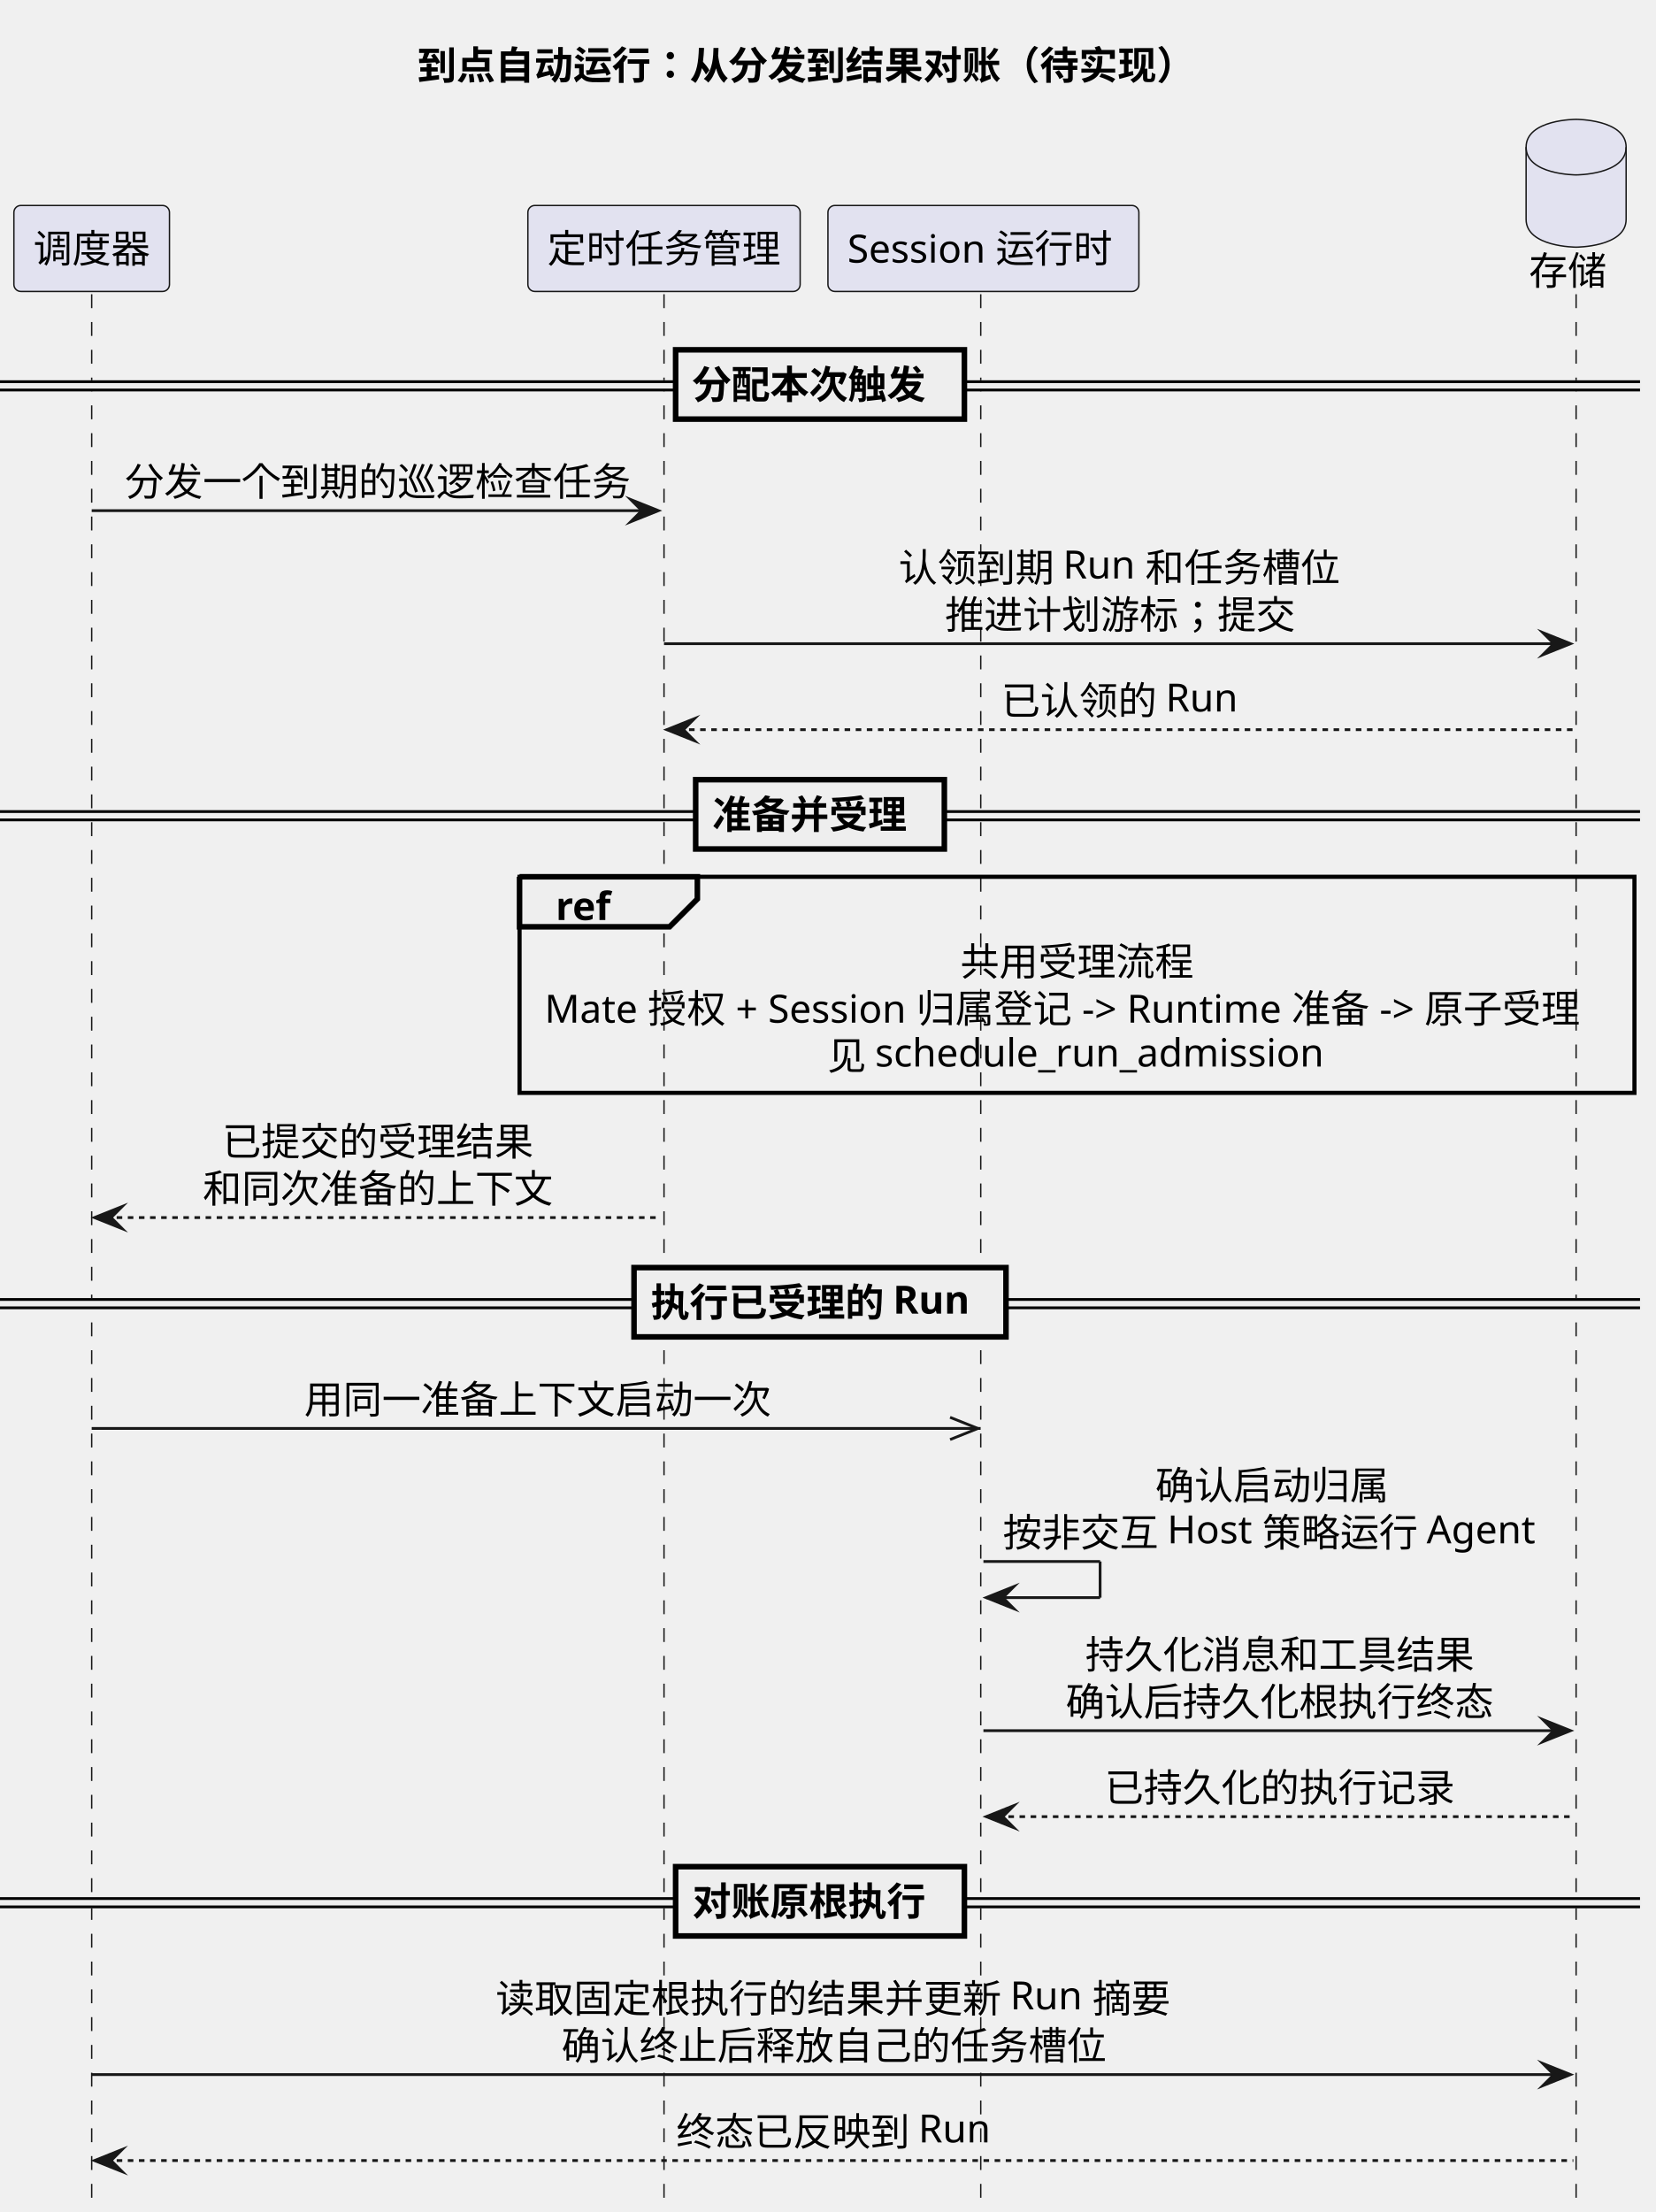
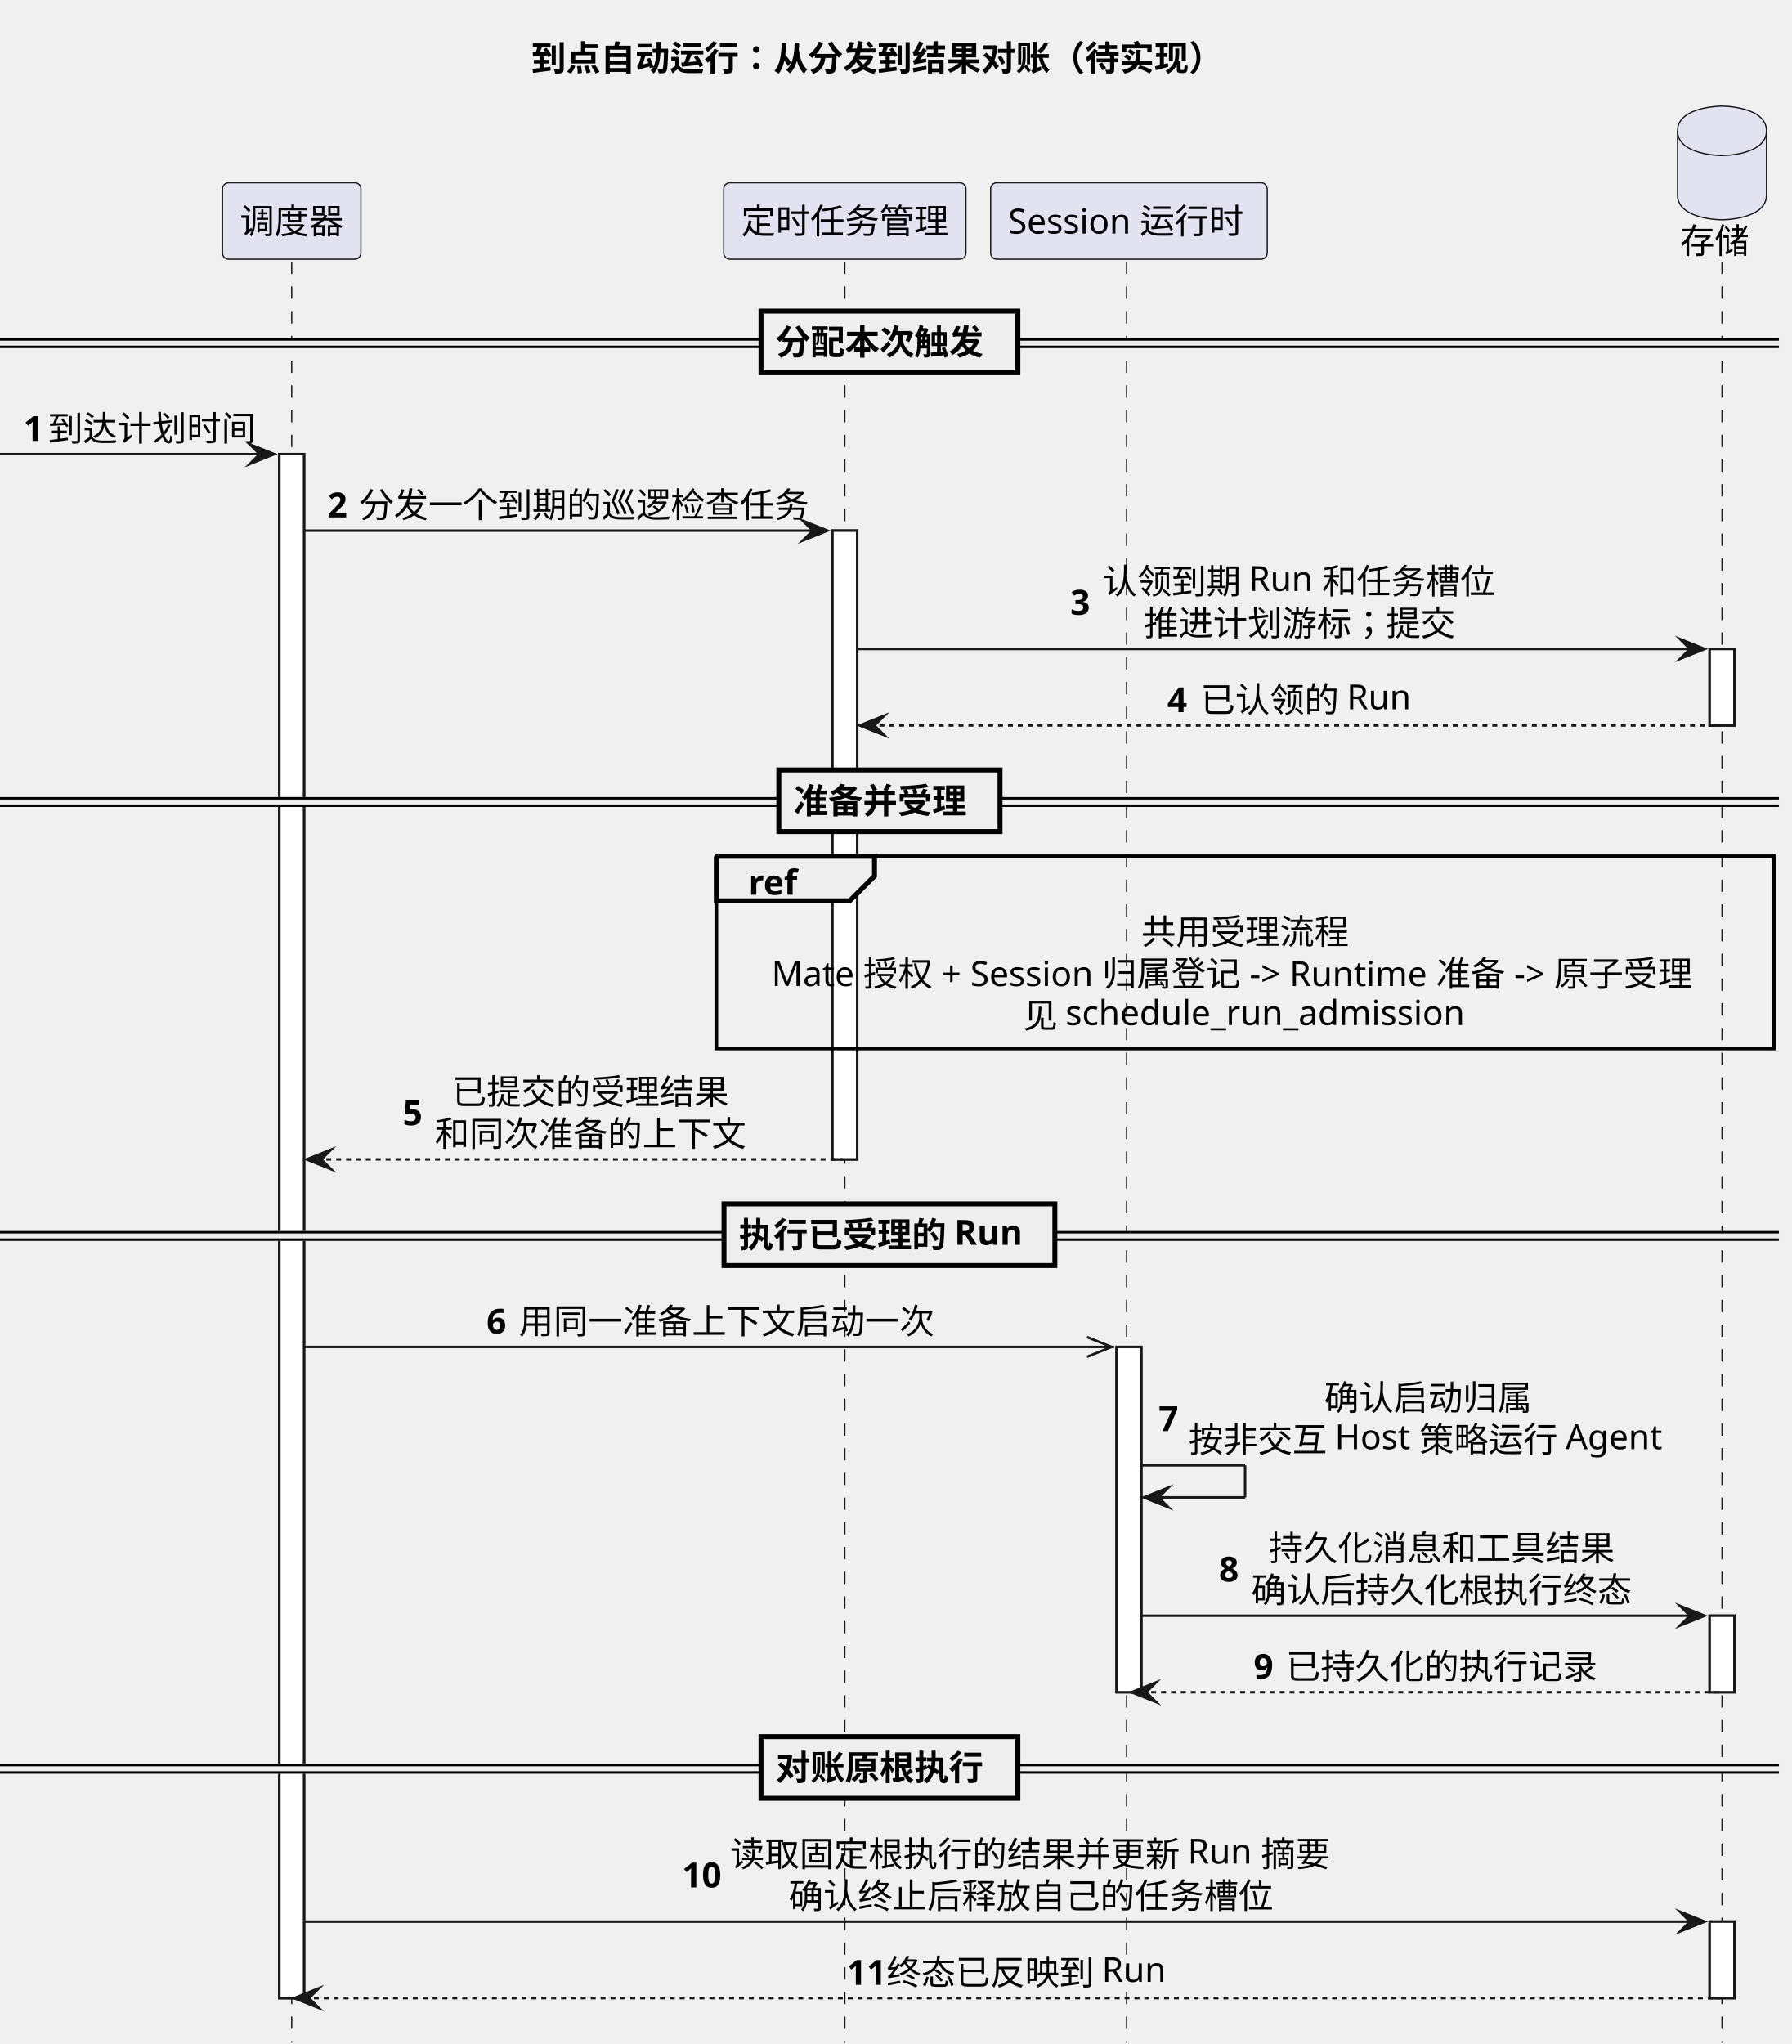
- <svg xmlns="http://www.w3.org/2000/svg" contentStyleType="text/css" data-diagram-type="SEQUENCE" height="796px" preserveAspectRatio="none" style="width:596px;height:796px;background:#FFFFFF;" version="1.1" viewBox="0 0 596 796" width="596px" zoomAndPan="magnify">
+ <svg xmlns="http://www.w3.org/2000/svg" contentStyleType="text/css" data-diagram-type="SEQUENCE" height="827px" preserveAspectRatio="none" style="width:725px;height:827px;background:#FFFFFF;" version="1.1" viewBox="0 0 725 827" width="725px" zoomAndPan="magnify">
  <defs />
  <g>
-     <g class="title" data-source-line="9">
-       <text fill="#000000" font-family="sans-serif" font-size="14" font-weight="700" lengthAdjust="spacing" textLength="288.75" x="150.27" y="28.562">到点自动运行：从分发到结果对账（待实现）</text>
+     <g class="title" data-source-line="10">
+       <text fill="#000000" font-family="sans-serif" font-size="14" font-weight="700" lengthAdjust="spacing" textLength="288.75" x="215.023" y="28.562">到点自动运行：从分发到结果对账（待实现）</text>
    </g>
-     <g class="participant-lifeline" data-entity-uid="part1" data-qualified-name="Scheduler" data-source-line="14" id="part1-lifeline">
+     <g>
+       <rect fill="#FFFFFF" height="624.668" style="stroke:#181818;stroke-width:1;" width="10" x="113.036" y="183.758" />
+     </g>
+     <g>
+       <rect fill="#FFFFFF" height="254.394" style="stroke:#181818;stroke-width:1;" width="10" x="336.854" y="214.697" />
+     </g>
+     <g>
+       <rect fill="#FFFFFF" height="139.697" style="stroke:#181818;stroke-width:1;" width="10" x="451.813" y="544.971" />
+     </g>
+     <g>
+       <rect fill="#FFFFFF" height="30.939" style="stroke:#181818;stroke-width:1;" width="10" x="691.795" y="262.576" />
+     </g>
+     <g>
+       <rect fill="#FFFFFF" height="30.939" style="stroke:#181818;stroke-width:1;" width="10" x="691.795" y="653.729" />
+     </g>
+     <g>
+       <rect fill="#FFFFFF" height="30.939" style="stroke:#181818;stroke-width:1;" width="10" x="691.795" y="777.486" />
+     </g>
+     <g class="participant-lifeline" data-entity-uid="part1" data-qualified-name="Scheduler" data-source-line="15" id="part1-lifeline">
      <g>
-         <rect fill="#000000" fill-opacity="0" height="689.607" width="8" x="29" y="105.879" />
-         <line style="stroke:#181818;stroke-width:0.5;stroke-dasharray:5,5;" x1="33" x2="33" y1="105.879" y2="795.486" />
+         <rect fill="#000000" fill-opacity="0" height="720.547" width="8" x="114.036" y="105.879" />
+         <line style="stroke:#181818;stroke-width:0.5;stroke-dasharray:5,5;" x1="118.036" x2="118.036" y1="105.879" y2="826.426" />
      </g>
    </g>
-     <g class="participant-lifeline" data-entity-uid="part2" data-qualified-name="Schedule" data-source-line="15" id="part2-lifeline">
+     <g class="participant-lifeline" data-entity-uid="part2" data-qualified-name="Schedule" data-source-line="16" id="part2-lifeline">
      <g>
-         <rect fill="#000000" fill-opacity="0" height="689.607" width="8" x="235" y="105.879" />
-         <line style="stroke:#181818;stroke-width:0.5;stroke-dasharray:5,5;" x1="239" x2="239" y1="105.879" y2="795.486" />
+         <rect fill="#000000" fill-opacity="0" height="720.547" width="8" x="337.854" y="105.879" />
+         <line style="stroke:#181818;stroke-width:0.5;stroke-dasharray:5,5;" x1="341.854" x2="341.854" y1="105.879" y2="826.426" />
      </g>
    </g>
-     <g class="participant-lifeline" data-entity-uid="part3" data-qualified-name="Runtime" data-source-line="16" id="part3-lifeline">
+     <g class="participant-lifeline" data-entity-uid="part3" data-qualified-name="Runtime" data-source-line="17" id="part3-lifeline">
      <g>
-         <rect fill="#000000" fill-opacity="0" height="689.607" width="8" x="349.959" y="105.879" />
-         <line style="stroke:#181818;stroke-width:0.5;stroke-dasharray:5,5;" x1="353" x2="353" y1="105.879" y2="795.486" />
+         <rect fill="#000000" fill-opacity="0" height="720.547" width="8" x="452.813" y="105.879" />
+         <line style="stroke:#181818;stroke-width:0.5;stroke-dasharray:5,5;" x1="455.854" x2="455.854" y1="105.879" y2="826.426" />
      </g>
    </g>
-     <g class="participant-lifeline" data-entity-uid="part4" data-qualified-name="Store" data-source-line="17" id="part4-lifeline">
+     <g class="participant-lifeline" data-entity-uid="part4" data-qualified-name="Store" data-source-line="18" id="part4-lifeline">
      <g>
-         <rect fill="#000000" fill-opacity="0" height="689.607" width="8" x="563.291" y="105.879" />
-         <line style="stroke:#181818;stroke-width:0.5;stroke-dasharray:5,5;" x1="567.291" x2="567.291" y1="105.879" y2="795.486" />
+         <rect fill="#000000" fill-opacity="0" height="720.547" width="8" x="692.795" y="105.879" />
+         <line style="stroke:#181818;stroke-width:0.5;stroke-dasharray:5,5;" x1="696.795" x2="696.795" y1="105.879" y2="826.426" />
      </g>
    </g>
-     <g class="participant participant-head" data-entity-uid="part1" data-qualified-name="Scheduler" data-source-line="14" id="part1-head">
-       <rect fill="#E2E2F0" height="30.939" rx="2.5" ry="2.5" style="stroke:#181818;stroke-width:0.5;" width="56" x="5" y="73.939" />
-       <text fill="#000000" font-family="sans-serif" font-size="14" lengthAdjust="spacing" textLength="42" x="12" y="94.502">调度器</text>
+     <g class="participant participant-head" data-entity-uid="part1" data-qualified-name="Scheduler" data-source-line="15" id="part1-head">
+       <rect fill="#E2E2F0" height="30.939" rx="2.5" ry="2.5" style="stroke:#181818;stroke-width:0.5;" width="56" x="90.036" y="73.939" />
+       <text fill="#000000" font-family="sans-serif" font-size="14" lengthAdjust="spacing" textLength="42" x="97.036" y="94.502">调度器</text>
    </g>
-     <g class="participant participant-head" data-entity-uid="part2" data-qualified-name="Schedule" data-source-line="15" id="part2-head">
-       <rect fill="#E2E2F0" height="30.939" rx="2.5" ry="2.5" style="stroke:#181818;stroke-width:0.5;" width="98" x="190" y="73.939" />
-       <text fill="#000000" font-family="sans-serif" font-size="14" lengthAdjust="spacing" textLength="84" x="197" y="94.502">定时任务管理</text>
+     <g class="participant participant-head" data-entity-uid="part2" data-qualified-name="Schedule" data-source-line="16" id="part2-head">
+       <rect fill="#E2E2F0" height="30.939" rx="2.5" ry="2.5" style="stroke:#181818;stroke-width:0.5;" width="98" x="292.854" y="73.939" />
+       <text fill="#000000" font-family="sans-serif" font-size="14" lengthAdjust="spacing" textLength="84" x="299.854" y="94.502">定时任务管理</text>
    </g>
-     <g class="participant participant-head" data-entity-uid="part3" data-qualified-name="Runtime" data-source-line="16" id="part3-head">
-       <rect fill="#E2E2F0" height="30.939" rx="2.5" ry="2.5" style="stroke:#181818;stroke-width:0.5;" width="111.918" x="298" y="73.939" />
-       <text fill="#000000" font-family="sans-serif" font-size="14" lengthAdjust="spacing" textLength="97.918" x="305" y="94.502">Session 运行时</text>
+     <g class="participant participant-head" data-entity-uid="part3" data-qualified-name="Runtime" data-source-line="17" id="part3-head">
+       <rect fill="#E2E2F0" height="30.939" rx="2.5" ry="2.5" style="stroke:#181818;stroke-width:0.5;" width="111.918" x="400.854" y="73.939" />
+       <text fill="#000000" font-family="sans-serif" font-size="14" lengthAdjust="spacing" textLength="97.918" x="407.854" y="94.502">Session 运行时</text>
    </g>
-     <g class="participant participant-head" data-entity-uid="part4" data-qualified-name="Store" data-source-line="17" id="part4-head">
-       <text fill="#000000" font-family="sans-serif" font-size="14" lengthAdjust="spacing" textLength="28" x="550.291" y="102.502">存储</text>
-       <path d="M549.291,52.94 C549.291,42.94 567.291,42.94 567.291,42.94 C567.291,42.94 585.291,42.94 585.291,52.94 L585.291,78.939 C585.291,88.939 567.291,88.939 567.291,88.939 C567.291,88.939 549.291,88.939 549.291,78.939 L549.291,52.94" fill="#E2E2F0" style="stroke:#181818;stroke-width:0.5;" />
-       <path d="M549.291,52.94 C549.291,62.94 567.291,62.94 567.291,62.94 C567.291,62.94 585.291,62.94 585.291,52.94" fill="none" style="stroke:#181818;stroke-width:0.5;" />
+     <g class="participant participant-head" data-entity-uid="part4" data-qualified-name="Store" data-source-line="18" id="part4-head">
+       <text fill="#000000" font-family="sans-serif" font-size="14" lengthAdjust="spacing" textLength="28" x="679.795" y="102.502">存储</text>
+       <path d="M678.795,52.94 C678.795,42.94 696.795,42.94 696.795,42.94 C696.795,42.94 714.795,42.94 714.795,52.94 L714.795,78.939 C714.795,88.939 696.795,88.939 696.795,88.939 C696.795,88.939 678.795,88.939 678.795,78.939 L678.795,52.94" fill="#E2E2F0" style="stroke:#181818;stroke-width:0.5;" />
+       <path d="M678.795,52.94 C678.795,62.94 696.795,62.94 696.795,62.94 C696.795,62.94 714.795,62.94 714.795,52.94" fill="none" style="stroke:#181818;stroke-width:0.5;" />
    </g>
-     <rect fill="#EEEEEE" height="3" style="stroke:#EEEEEE;stroke-width:1;" width="590.291" x="0" y="137.349" />
-     <line style="stroke:#000000;stroke-width:1;" x1="0" x2="590.291" y1="137.349" y2="137.349" />
-     <line style="stroke:#000000;stroke-width:1;" x1="0" x2="590.291" y1="140.349" y2="140.349" />
-     <rect fill="#EEEEEE" height="24.939" style="stroke:#000000;stroke-width:2;" width="103.94" x="243.175" y="125.879" />
-     <text fill="#000000" font-family="sans-serif" font-size="14" font-weight="700" lengthAdjust="spacing" textLength="86.625" x="249.175" y="143.441">分配本次触发</text>
-     <g class="message" data-entity-1="part1" data-entity-2="part2" data-source-line="19" id="msg1">
-       <polygon fill="#181818" points="227,179.758,237,183.758,227,187.758,231,183.758" style="stroke:#181818;stroke-width:1;stroke-linejoin:miter;stroke-miterlimit:10;" />
-       <line style="stroke:#181818;stroke-width:1;" x1="33" x2="233" y1="183.758" y2="183.758" />
-       <text fill="#000000" font-family="sans-serif" font-size="14" lengthAdjust="spacing" textLength="182" x="45" y="178.381">分发一个到期的巡逻检查任务</text>
+     <g>
+       <rect fill="#FFFFFF" height="624.668" style="stroke:#181818;stroke-width:1;" width="10" x="113.036" y="183.758" />
    </g>
-     <g class="message" data-entity-1="part2" data-entity-2="part4" data-source-line="20" id="msg2">
-       <polygon fill="#181818" points="555.291,227.637,565.291,231.637,555.291,235.637,559.291,231.637" style="stroke:#181818;stroke-width:1;stroke-linejoin:miter;stroke-miterlimit:10;" />
-       <line style="stroke:#181818;stroke-width:1;" x1="239" x2="561.291" y1="231.637" y2="231.637" />
-       <text fill="#000000" font-family="sans-serif" font-size="14" lengthAdjust="spacing" textLength="159.435" x="323.428" y="209.32">认领到期 Run 和任务槽位</text>
-       <text fill="#000000" font-family="sans-serif" font-size="14" lengthAdjust="spacing" textLength="126" x="340.146" y="226.26">推进计划游标；提交</text>
+     <g>
+       <rect fill="#FFFFFF" height="254.394" style="stroke:#181818;stroke-width:1;" width="10" x="336.854" y="214.697" />
    </g>
-     <g class="message" data-entity-1="part4" data-entity-2="part2" data-source-line="21" id="msg3">
-       <polygon fill="#181818" points="250,258.576,240,262.576,250,266.576,246,262.576" style="stroke:#181818;stroke-width:1;stroke-linejoin:miter;stroke-miterlimit:10;" />
-       <line style="stroke:#181818;stroke-width:1;stroke-dasharray:2,2;" x1="244" x2="566.291" y1="262.576" y2="262.576" />
-       <text fill="#000000" font-family="sans-serif" font-size="14" lengthAdjust="spacing" textLength="85.497" x="360.397" y="257.199">已认领的 Run</text>
+     <g>
+       <rect fill="#FFFFFF" height="139.697" style="stroke:#181818;stroke-width:1;" width="10" x="451.813" y="544.971" />
    </g>
-     <rect fill="#EEEEEE" height="3" style="stroke:#EEEEEE;stroke-width:1;" width="590.291" x="0" y="292.046" />
-     <line style="stroke:#000000;stroke-width:1;" x1="0" x2="590.291" y1="292.046" y2="292.046" />
-     <line style="stroke:#000000;stroke-width:1;" x1="0" x2="590.291" y1="295.046" y2="295.046" />
-     <rect fill="#EEEEEE" height="24.939" style="stroke:#000000;stroke-width:2;" width="89.503" x="250.394" y="280.576" />
-     <text fill="#000000" font-family="sans-serif" font-size="14" font-weight="700" lengthAdjust="spacing" textLength="72.188" x="256.394" y="298.139">准备并受理</text>
-     <rect fill="none" height="77.758" style="stroke:#000000;stroke-width:1.5;" width="401.291" x="187" y="315.516" />
-     <path d="M187,315.516 L251,315.516 L251,323.516 L241,333.516 L187,333.516 L187,315.516" fill="#EEEEEE" style="stroke:#000000;stroke-width:2;" />
-     <text fill="#000000" font-family="sans-serif" font-size="14" font-weight="700" lengthAdjust="spacing" textLength="19.612" x="200" y="331.078">ref</text>
-     <text fill="#000000" font-family="sans-serif" font-size="14" lengthAdjust="spacing" textLength="84" x="345.646" y="351.078">共用受理流程</text>
-     <text fill="#000000" font-family="sans-serif" font-size="14" lengthAdjust="spacing" textLength="383.291" x="196" y="368.018">Mate 授权 + Session 归属登记 -&gt; Runtime 准备 -&gt; 原子受理</text>
-     <text fill="#000000" font-family="sans-serif" font-size="14" lengthAdjust="spacing" textLength="179.683" x="297.804" y="384.957">见 schedule_run_admission</text>
-     <g class="message" data-entity-1="part2" data-entity-2="part1" data-source-line="28" id="msg4">
-       <polygon fill="#181818" points="44,434.152,34,438.152,44,442.152,40,438.152" style="stroke:#181818;stroke-width:1;stroke-linejoin:miter;stroke-miterlimit:10;" />
-       <line style="stroke:#181818;stroke-width:1;stroke-dasharray:2,2;" x1="38" x2="238" y1="438.152" y2="438.152" />
-       <text fill="#000000" font-family="sans-serif" font-size="14" lengthAdjust="spacing" textLength="112" x="80" y="415.836">已提交的受理结果</text>
-       <text fill="#000000" font-family="sans-serif" font-size="14" lengthAdjust="spacing" textLength="126" x="73" y="432.775">和同次准备的上下文</text>
+     <g>
+       <rect fill="#FFFFFF" height="30.939" style="stroke:#181818;stroke-width:1;" width="10" x="691.795" y="262.576" />
    </g>
-     <rect fill="#EEEEEE" height="3" style="stroke:#EEEEEE;stroke-width:1;" width="590.291" x="0" y="467.622" />
-     <line style="stroke:#000000;stroke-width:1;" x1="0" x2="590.291" y1="467.622" y2="467.622" />
-     <line style="stroke:#000000;stroke-width:1;" x1="0" x2="590.291" y1="470.622" y2="470.622" />
-     <rect fill="#EEEEEE" height="24.939" style="stroke:#000000;stroke-width:2;" width="133.882" x="228.205" y="456.152" />
-     <text fill="#000000" font-family="sans-serif" font-size="14" font-weight="700" lengthAdjust="spacing" textLength="116.566" x="234.205" y="473.715">执行已受理的 Run</text>
-     <g class="message" data-entity-1="part1" data-entity-2="part3" data-source-line="30" id="msg5">
-       <line style="stroke:#181818;stroke-width:1;" x1="351.959" x2="341.959" y1="514.031" y2="510.031" />
-       <line style="stroke:#181818;stroke-width:1;" x1="351.959" x2="341.959" y1="514.031" y2="518.031" />
-       <line style="stroke:#181818;stroke-width:1;" x1="33" x2="352.959" y1="514.031" y2="514.031" />
-       <text fill="#000000" font-family="sans-serif" font-size="14" lengthAdjust="spacing" textLength="168" x="109.48" y="508.654">用同一准备上下文启动一次</text>
+     <g>
+       <rect fill="#FFFFFF" height="30.939" style="stroke:#181818;stroke-width:1;" width="10" x="691.795" y="653.729" />
    </g>
-     <g class="message" data-entity-1="part3" data-entity-2="part3" data-source-line="31" id="msg6">
-       <line style="stroke:#181818;stroke-width:1;" x1="353.959" x2="395.959" y1="561.91" y2="561.91" />
-       <line style="stroke:#181818;stroke-width:1;" x1="395.959" x2="395.959" y1="561.91" y2="574.91" />
-       <line style="stroke:#181818;stroke-width:1;" x1="354.959" x2="395.959" y1="574.91" y2="574.91" />
-       <polygon fill="#181818" points="364.959,570.91,354.959,574.91,364.959,578.91,360.959,574.91" style="stroke:#181818;stroke-width:1;stroke-linejoin:miter;stroke-miterlimit:10;" />
-       <text fill="#000000" font-family="sans-serif" font-size="14" lengthAdjust="spacing" textLength="84" x="415.879" y="539.594">确认启动归属</text>
-       <text fill="#000000" font-family="sans-serif" font-size="14" lengthAdjust="spacing" textLength="193.84" x="360.959" y="556.533">按非交互 Host 策略运行 Agent</text>
+     <g>
+       <rect fill="#FFFFFF" height="30.939" style="stroke:#181818;stroke-width:1;" width="10" x="691.795" y="777.486" />
    </g>
-     <g class="message" data-entity-1="part3" data-entity-2="part4" data-source-line="32" id="msg7">
-       <polygon fill="#181818" points="555.291,618.789,565.291,622.789,555.291,626.789,559.291,622.789" style="stroke:#181818;stroke-width:1;stroke-linejoin:miter;stroke-miterlimit:10;" />
-       <line style="stroke:#181818;stroke-width:1;" x1="353.959" x2="561.291" y1="622.789" y2="622.789" />
-       <text fill="#000000" font-family="sans-serif" font-size="14" lengthAdjust="spacing" textLength="140" x="390.625" y="600.473">持久化消息和工具结果</text>
-       <text fill="#000000" font-family="sans-serif" font-size="14" lengthAdjust="spacing" textLength="154" x="383.625" y="617.412">确认后持久化根执行终态</text>
+     <rect fill="#EEEEEE" height="3" style="stroke:#EEEEEE;stroke-width:1;" width="719.795" x="0" y="137.349" />
+     <line style="stroke:#000000;stroke-width:1;" x1="0" x2="719.795" y1="137.349" y2="137.349" />
+     <line style="stroke:#000000;stroke-width:1;" x1="0" x2="719.795" y1="140.349" y2="140.349" />
+     <rect fill="#EEEEEE" height="24.939" style="stroke:#000000;stroke-width:2;" width="103.94" x="307.927" y="125.879" />
+     <text fill="#000000" font-family="sans-serif" font-size="14" font-weight="700" lengthAdjust="spacing" textLength="86.625" x="313.927" y="143.441">分配本次触发</text>
+     <g class="message" data-entity-1="part1" data-entity-2="part1" data-source-line="21" id="msg1">
+       <polygon fill="#181818" points="101.036,179.758,111.036,183.758,101.036,187.758,105.036,183.758" style="stroke:#181818;stroke-width:1;stroke-linejoin:miter;stroke-miterlimit:10;" />
+       <line style="stroke:#181818;stroke-width:1;" x1="0" x2="107.036" y1="183.758" y2="183.758" />
+       <text fill="#000000" font-family="sans-serif" font-size="14" font-weight="700" lengthAdjust="spacing" textLength="6.036" x="9.5" y="178.381">1</text>
+       <text fill="#000000" font-family="sans-serif" font-size="14" lengthAdjust="spacing" textLength="84" x="19.536" y="178.381">到达计划时间</text>
    </g>
-     <g class="message" data-entity-1="part4" data-entity-2="part3" data-source-line="33" id="msg8">
-       <polygon fill="#181818" points="364.959,649.729,354.959,653.729,364.959,657.729,360.959,653.729" style="stroke:#181818;stroke-width:1;stroke-linejoin:miter;stroke-miterlimit:10;" />
-       <line style="stroke:#181818;stroke-width:1;stroke-dasharray:2,2;" x1="358.959" x2="566.291" y1="653.729" y2="653.729" />
-       <text fill="#000000" font-family="sans-serif" font-size="14" lengthAdjust="spacing" textLength="126" x="397.625" y="648.352">已持久化的执行记录</text>
+     <g class="message" data-entity-1="part1" data-entity-2="part2" data-source-line="22" id="msg2">
+       <polygon fill="#181818" points="324.854,210.697,334.854,214.697,324.854,218.697,328.854,214.697" style="stroke:#181818;stroke-width:1;stroke-linejoin:miter;stroke-miterlimit:10;" />
+       <line style="stroke:#181818;stroke-width:1;" x1="123.036" x2="330.854" y1="214.697" y2="214.697" />
+       <text fill="#000000" font-family="sans-serif" font-size="14" font-weight="700" lengthAdjust="spacing" textLength="8.818" x="132.536" y="209.32">2</text>
+       <text fill="#000000" font-family="sans-serif" font-size="14" lengthAdjust="spacing" textLength="182" x="145.355" y="209.32">分发一个到期的巡逻检查任务</text>
    </g>
-     <rect fill="#EEEEEE" height="3" style="stroke:#EEEEEE;stroke-width:1;" width="590.291" x="0" y="683.198" />
-     <line style="stroke:#000000;stroke-width:1;" x1="0" x2="590.291" y1="683.198" y2="683.198" />
-     <line style="stroke:#000000;stroke-width:1;" x1="0" x2="590.291" y1="686.198" y2="686.198" />
-     <rect fill="#EEEEEE" height="24.939" style="stroke:#000000;stroke-width:2;" width="103.94" x="243.175" y="671.729" />
-     <text fill="#000000" font-family="sans-serif" font-size="14" font-weight="700" lengthAdjust="spacing" textLength="86.625" x="249.175" y="689.291">对账原根执行</text>
-     <g class="message" data-entity-1="part1" data-entity-2="part4" data-source-line="35" id="msg9">
-       <polygon fill="#181818" points="555.291,742.547,565.291,746.547,555.291,750.547,559.291,746.547" style="stroke:#181818;stroke-width:1;stroke-linejoin:miter;stroke-miterlimit:10;" />
-       <line style="stroke:#181818;stroke-width:1;" x1="33" x2="561.291" y1="746.547" y2="746.547" />
-       <text fill="#000000" font-family="sans-serif" font-size="14" lengthAdjust="spacing" textLength="243.435" x="178.428" y="724.231">读取固定根执行的结果并更新 Run 摘要</text>
-       <text fill="#000000" font-family="sans-serif" font-size="14" lengthAdjust="spacing" textLength="196" x="202.145" y="741.17">确认终止后释放自己的任务槽位</text>
+     <g class="message" data-entity-1="part2" data-entity-2="part4" data-source-line="23" id="msg3">
+       <polygon fill="#181818" points="679.795,258.576,689.795,262.576,679.795,266.576,683.795,262.576" style="stroke:#181818;stroke-width:1;stroke-linejoin:miter;stroke-miterlimit:10;" />
+       <line style="stroke:#181818;stroke-width:1;" x1="346.854" x2="685.795" y1="262.576" y2="262.576" />
+       <text fill="#000000" font-family="sans-serif" font-size="14" font-weight="700" lengthAdjust="spacing" textLength="9.037" x="433.089" y="248.73">3</text>
+       <text fill="#000000" font-family="sans-serif" font-size="14" lengthAdjust="spacing" textLength="159.435" x="446.126" y="240.26">认领到期 Run 和任务槽位</text>
+       <text fill="#000000" font-family="sans-serif" font-size="14" lengthAdjust="spacing" textLength="126" x="462.843" y="257.199">推进计划游标；提交</text>
    </g>
-     <g class="message" data-entity-1="part4" data-entity-2="part1" data-source-line="36" id="msg10">
-       <polygon fill="#181818" points="44,773.486,34,777.486,44,781.486,40,777.486" style="stroke:#181818;stroke-width:1;stroke-linejoin:miter;stroke-miterlimit:10;" />
-       <line style="stroke:#181818;stroke-width:1;stroke-dasharray:2,2;" x1="38" x2="566.291" y1="777.486" y2="777.486" />
-       <text fill="#000000" font-family="sans-serif" font-size="14" lengthAdjust="spacing" textLength="113.497" x="243.397" y="772.109">终态已反映到 Run</text>
+     <g class="message" data-entity-1="part4" data-entity-2="part2" data-source-line="24" id="msg4">
+       <polygon fill="#181818" points="357.854,289.516,347.854,293.516,357.854,297.516,353.854,293.516" style="stroke:#181818;stroke-width:1;stroke-linejoin:miter;stroke-miterlimit:10;" />
+       <line style="stroke:#181818;stroke-width:1;stroke-dasharray:2,2;" x1="351.854" x2="695.795" y1="293.516" y2="293.516" />
+       <text fill="#000000" font-family="sans-serif" font-size="14" font-weight="700" lengthAdjust="spacing" textLength="9.468" x="472.342" y="288.139">4</text>
+       <text fill="#000000" font-family="sans-serif" font-size="14" lengthAdjust="spacing" textLength="85.497" x="485.81" y="288.139">已认领的 Run</text>
+     </g>
+     <rect fill="#EEEEEE" height="3" style="stroke:#EEEEEE;stroke-width:1;" width="719.795" x="0" y="322.985" />
+     <line style="stroke:#000000;stroke-width:1;" x1="0" x2="719.795" y1="322.985" y2="322.985" />
+     <line style="stroke:#000000;stroke-width:1;" x1="0" x2="719.795" y1="325.985" y2="325.985" />
+     <rect fill="#EEEEEE" height="24.939" style="stroke:#000000;stroke-width:2;" width="89.503" x="315.146" y="311.516" />
+     <text fill="#000000" font-family="sans-serif" font-size="14" font-weight="700" lengthAdjust="spacing" textLength="72.188" x="321.146" y="329.078">准备并受理</text>
+     <rect fill="none" height="77.758" style="stroke:#000000;stroke-width:1.5;" width="427.94" x="289.854" y="346.455" />
+     <path d="M289.854,346.455 L353.854,346.455 L353.854,354.455 L343.854,364.455 L289.854,364.455 L289.854,346.455" fill="#EEEEEE" style="stroke:#000000;stroke-width:2;" />
+     <text fill="#000000" font-family="sans-serif" font-size="14" font-weight="700" lengthAdjust="spacing" textLength="19.612" x="302.854" y="362.018">ref</text>
+     <text fill="#000000" font-family="sans-serif" font-size="14" lengthAdjust="spacing" textLength="84" x="461.825" y="382.018">共用受理流程</text>
+     <text fill="#000000" font-family="sans-serif" font-size="14" lengthAdjust="spacing" textLength="383.291" x="312.179" y="398.957">Mate 授权 + Session 归属登记 -&gt; Runtime 准备 -&gt; 原子受理</text>
+     <text fill="#000000" font-family="sans-serif" font-size="14" lengthAdjust="spacing" textLength="179.683" x="413.983" y="415.897">见 schedule_run_admission</text>
+     <g class="message" data-entity-1="part2" data-entity-2="part1" data-source-line="31" id="msg5">
+       <polygon fill="#181818" points="134.036,465.092,124.036,469.092,134.036,473.092,130.036,469.092" style="stroke:#181818;stroke-width:1;stroke-linejoin:miter;stroke-miterlimit:10;" />
+       <line style="stroke:#181818;stroke-width:1;stroke-dasharray:2,2;" x1="128.036" x2="340.854" y1="469.092" y2="469.092" />
+       <text fill="#000000" font-family="sans-serif" font-size="14" font-weight="700" lengthAdjust="spacing" textLength="8.948" x="162.971" y="455.245">5</text>
+       <text fill="#000000" font-family="sans-serif" font-size="14" lengthAdjust="spacing" textLength="112" x="182.919" y="446.775">已提交的受理结果</text>
+       <text fill="#000000" font-family="sans-serif" font-size="14" lengthAdjust="spacing" textLength="126" x="175.919" y="463.715">和同次准备的上下文</text>
+     </g>
+     <rect fill="#EEEEEE" height="3" style="stroke:#EEEEEE;stroke-width:1;" width="719.795" x="0" y="498.562" />
+     <line style="stroke:#000000;stroke-width:1;" x1="0" x2="719.795" y1="498.562" y2="498.562" />
+     <line style="stroke:#000000;stroke-width:1;" x1="0" x2="719.795" y1="501.562" y2="501.562" />
+     <rect fill="#EEEEEE" height="24.939" style="stroke:#000000;stroke-width:2;" width="133.882" x="292.957" y="487.092" />
+     <text fill="#000000" font-family="sans-serif" font-size="14" font-weight="700" lengthAdjust="spacing" textLength="116.566" x="298.957" y="504.654">执行已受理的 Run</text>
+     <g class="message" data-entity-1="part1" data-entity-2="part3" data-source-line="33" id="msg6">
+       <line style="stroke:#181818;stroke-width:1;" x1="449.813" x2="439.813" y1="544.971" y2="540.971" />
+       <line style="stroke:#181818;stroke-width:1;" x1="449.813" x2="439.813" y1="544.971" y2="548.971" />
+       <line style="stroke:#181818;stroke-width:1;" x1="123.036" x2="450.813" y1="544.971" y2="544.971" />
+       <text fill="#000000" font-family="sans-serif" font-size="14" font-weight="700" lengthAdjust="spacing" textLength="9.092" x="196.879" y="539.594">6</text>
+       <text fill="#000000" font-family="sans-serif" font-size="14" lengthAdjust="spacing" textLength="168" x="209.971" y="539.594">用同一准备上下文启动一次</text>
+     </g>
+     <g class="message" data-entity-1="part3" data-entity-2="part3" data-source-line="34" id="msg7">
+       <line style="stroke:#181818;stroke-width:1;" x1="461.813" x2="503.813" y1="592.85" y2="592.85" />
+       <line style="stroke:#181818;stroke-width:1;" x1="503.813" x2="503.813" y1="592.85" y2="605.85" />
+       <line style="stroke:#181818;stroke-width:1;" x1="462.813" x2="503.813" y1="605.85" y2="605.85" />
+       <polygon fill="#181818" points="472.813,601.85,462.813,605.85,472.813,609.85,468.813,605.85" style="stroke:#181818;stroke-width:1;stroke-linejoin:miter;stroke-miterlimit:10;" />
+       <text fill="#000000" font-family="sans-serif" font-size="14" font-weight="700" lengthAdjust="spacing" textLength="8.142" x="468.813" y="579.003">7</text>
+       <text fill="#000000" font-family="sans-serif" font-size="14" lengthAdjust="spacing" textLength="84" x="535.875" y="570.533">确认启动归属</text>
+       <text fill="#000000" font-family="sans-serif" font-size="14" lengthAdjust="spacing" textLength="193.84" x="480.955" y="587.473">按非交互 Host 策略运行 Agent</text>
+     </g>
+     <g class="message" data-entity-1="part3" data-entity-2="part4" data-source-line="35" id="msg8">
+       <polygon fill="#181818" points="679.795,649.729,689.795,653.729,679.795,657.729,683.795,653.729" style="stroke:#181818;stroke-width:1;stroke-linejoin:miter;stroke-miterlimit:10;" />
+       <line style="stroke:#181818;stroke-width:1;" x1="461.813" x2="685.795" y1="653.729" y2="653.729" />
+       <text fill="#000000" font-family="sans-serif" font-size="14" font-weight="700" lengthAdjust="spacing" textLength="9.112" x="493.248" y="639.882">8</text>
+       <text fill="#000000" font-family="sans-serif" font-size="14" lengthAdjust="spacing" textLength="140" x="513.36" y="631.412">持久化消息和工具结果</text>
+       <text fill="#000000" font-family="sans-serif" font-size="14" lengthAdjust="spacing" textLength="154" x="506.36" y="648.352">确认后持久化根执行终态</text>
+     </g>
+     <g class="message" data-entity-1="part4" data-entity-2="part3" data-source-line="36" id="msg9">
+       <polygon fill="#181818" points="467.813,680.668,457.813,684.668,467.813,688.668,463.813,684.668" style="stroke:#181818;stroke-width:1;stroke-linejoin:miter;stroke-miterlimit:10;" />
+       <line style="stroke:#181818;stroke-width:1;stroke-dasharray:2,2;" x1="461.813" x2="695.795" y1="684.668" y2="684.668" />
+       <text fill="#000000" font-family="sans-serif" font-size="14" font-weight="700" lengthAdjust="spacing" textLength="9.092" x="507.258" y="679.291">9</text>
+       <text fill="#000000" font-family="sans-serif" font-size="14" lengthAdjust="spacing" textLength="126" x="520.35" y="679.291">已持久化的执行记录</text>
+     </g>
+     <rect fill="#EEEEEE" height="3" style="stroke:#EEEEEE;stroke-width:1;" width="719.795" x="0" y="714.138" />
+     <line style="stroke:#000000;stroke-width:1;" x1="0" x2="719.795" y1="714.138" y2="714.138" />
+     <line style="stroke:#000000;stroke-width:1;" x1="0" x2="719.795" y1="717.138" y2="717.138" />
+     <rect fill="#EEEEEE" height="24.939" style="stroke:#000000;stroke-width:2;" width="103.94" x="307.927" y="702.668" />
+     <text fill="#000000" font-family="sans-serif" font-size="14" font-weight="700" lengthAdjust="spacing" textLength="86.625" x="313.927" y="720.231">对账原根执行</text>
+     <g class="message" data-entity-1="part1" data-entity-2="part4" data-source-line="39" id="msg10">
+       <polygon fill="#181818" points="679.795,773.486,689.795,777.486,679.795,781.486,683.795,777.486" style="stroke:#181818;stroke-width:1;stroke-linejoin:miter;stroke-miterlimit:10;" />
+       <line style="stroke:#181818;stroke-width:1;" x1="123.036" x2="685.795" y1="777.486" y2="777.486" />
+       <text fill="#000000" font-family="sans-serif" font-size="14" font-weight="700" lengthAdjust="spacing" textLength="15.477" x="275.96" y="763.64">10</text>
+       <text fill="#000000" font-family="sans-serif" font-size="14" lengthAdjust="spacing" textLength="243.435" x="295.437" y="755.17">读取固定根执行的结果并更新 Run 摘要</text>
+       <text fill="#000000" font-family="sans-serif" font-size="14" lengthAdjust="spacing" textLength="196" x="319.154" y="772.109">确认终止后释放自己的任务槽位</text>
+     </g>
+     <g class="message" data-entity-1="part4" data-entity-2="part1" data-source-line="40" id="msg11">
+       <polygon fill="#181818" points="129.036,804.426,119.036,808.426,129.036,812.426,125.036,808.426" style="stroke:#181818;stroke-width:1;stroke-linejoin:miter;stroke-miterlimit:10;" />
+       <line style="stroke:#181818;stroke-width:1;stroke-dasharray:2,2;" x1="123.036" x2="695.795" y1="808.426" y2="808.426" />
+       <text fill="#000000" font-family="sans-serif" font-size="14" font-weight="700" lengthAdjust="spacing" textLength="12.072" x="342.631" y="803.049">11</text>
+       <text fill="#000000" font-family="sans-serif" font-size="14" lengthAdjust="spacing" textLength="113.497" x="358.703" y="803.049">终态已反映到 Run</text>
    </g>
  </g>
</svg>
